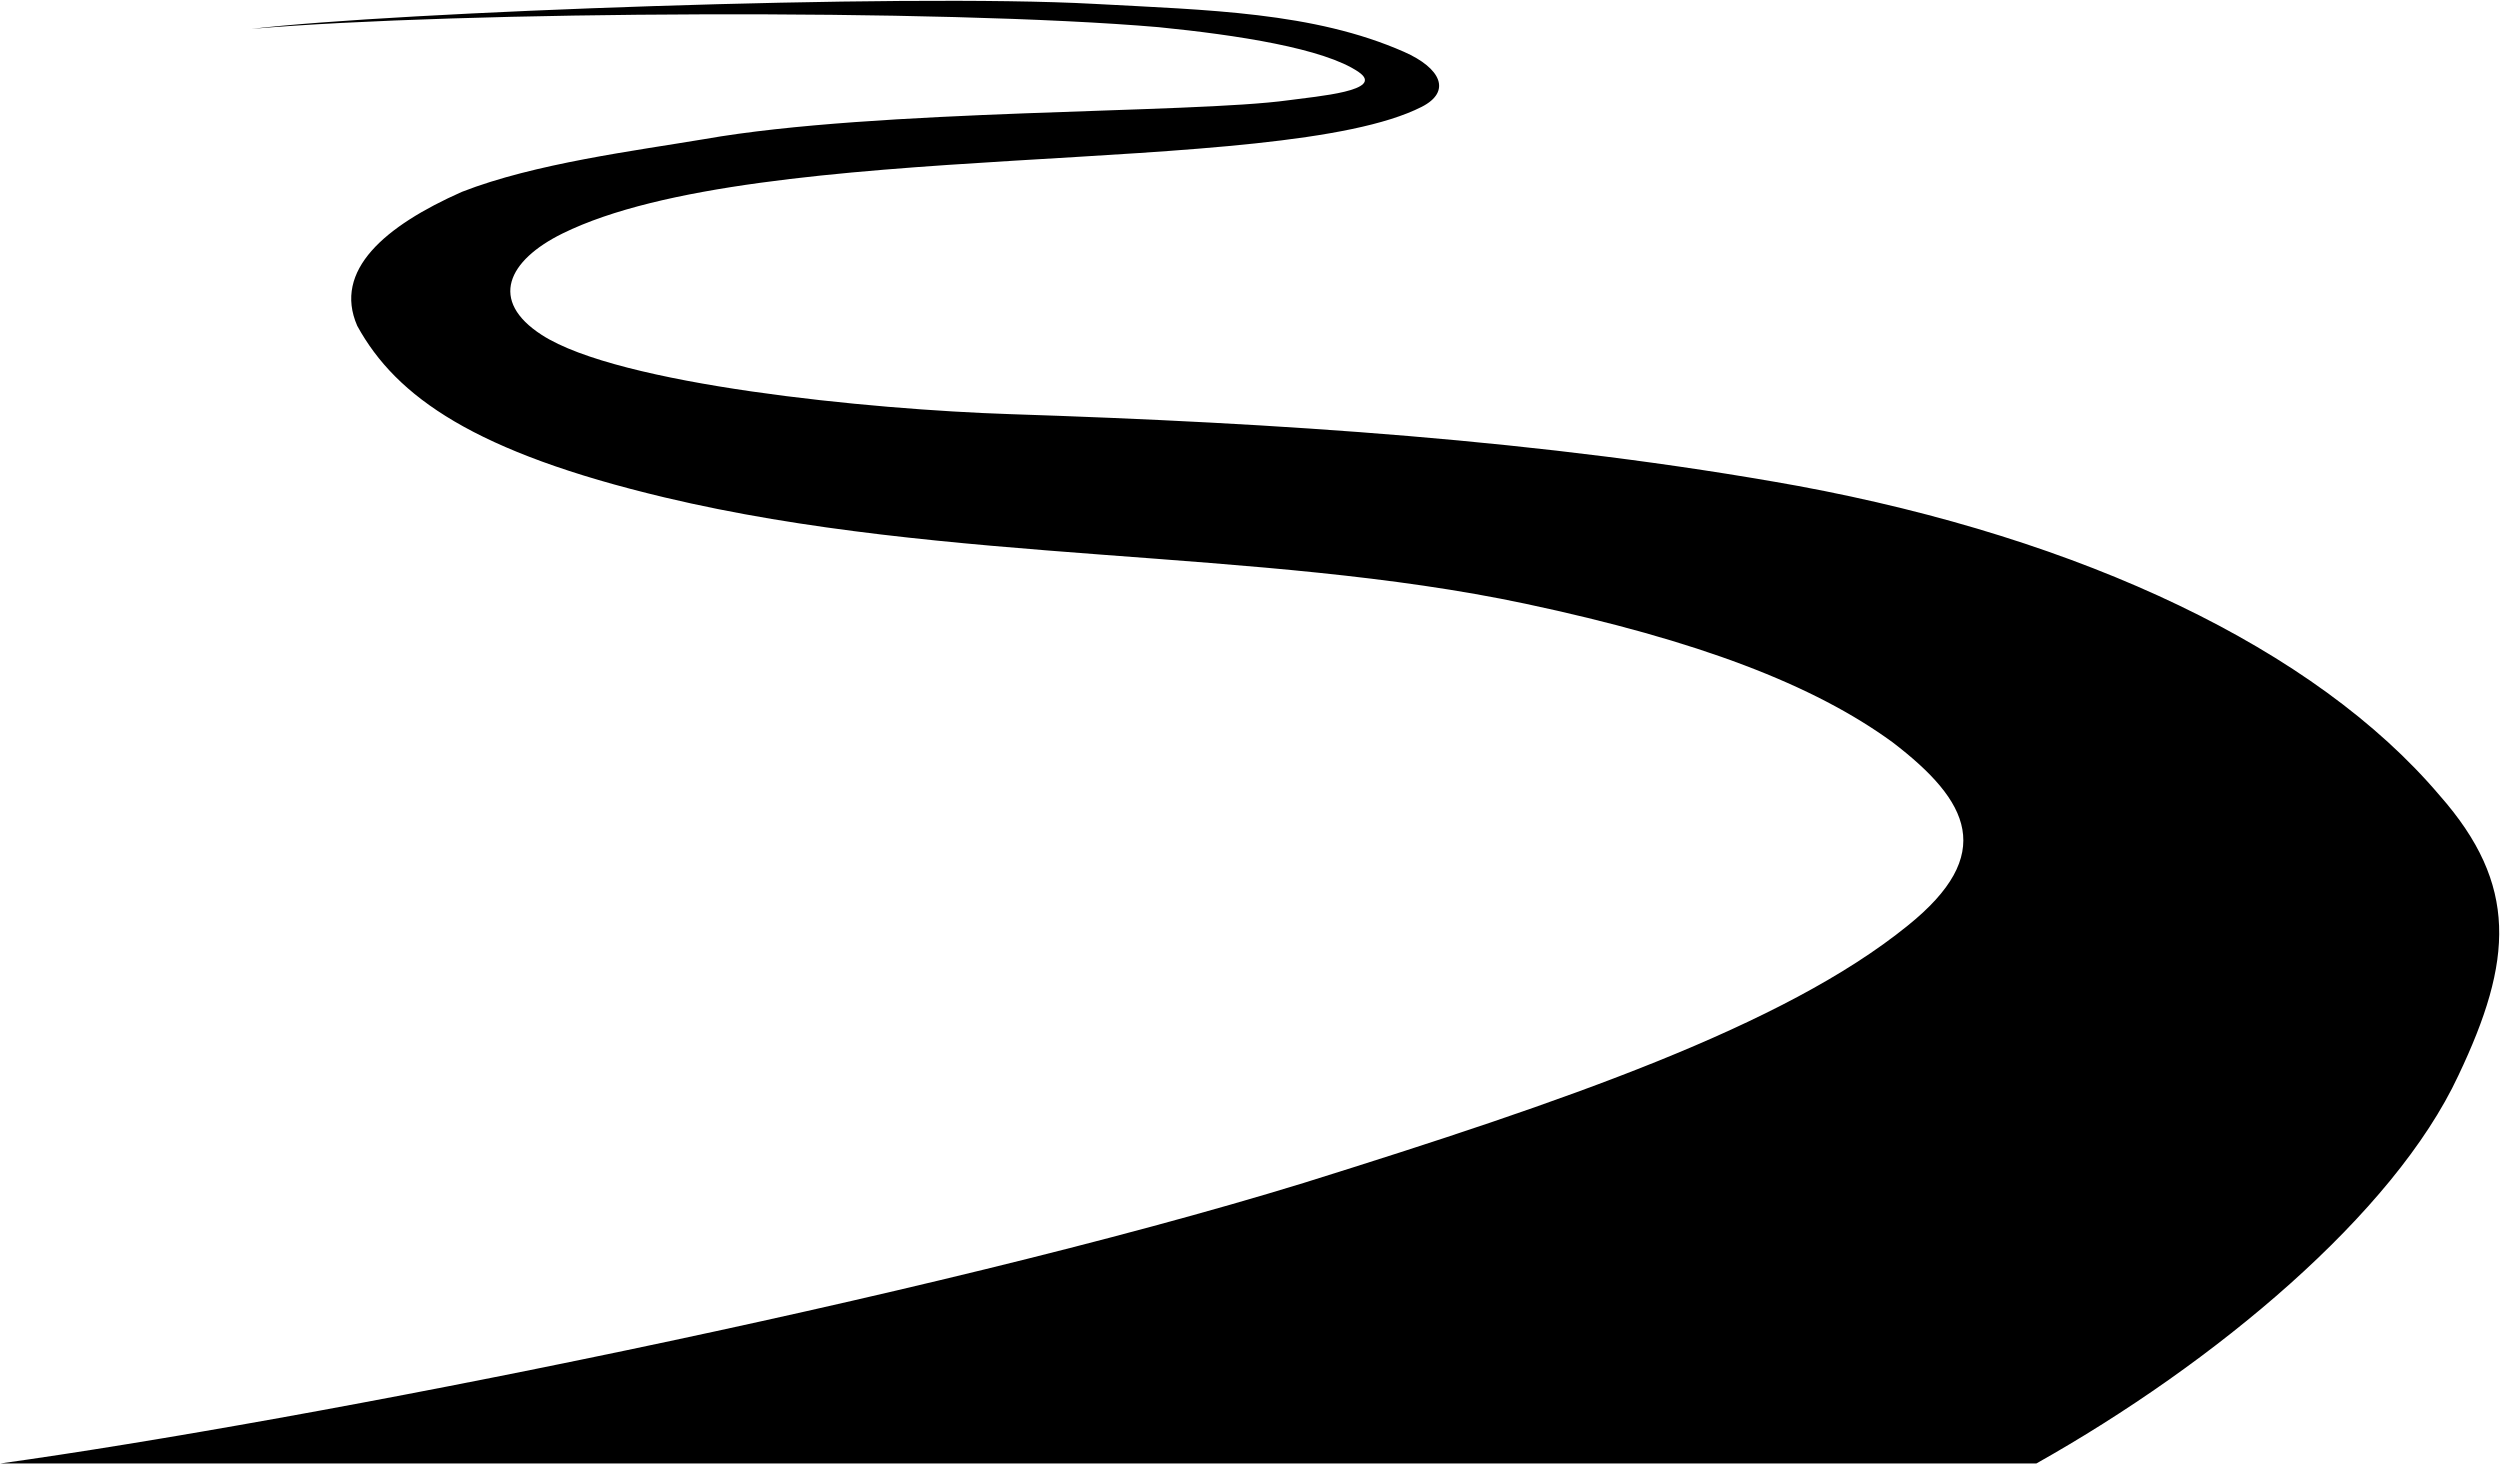
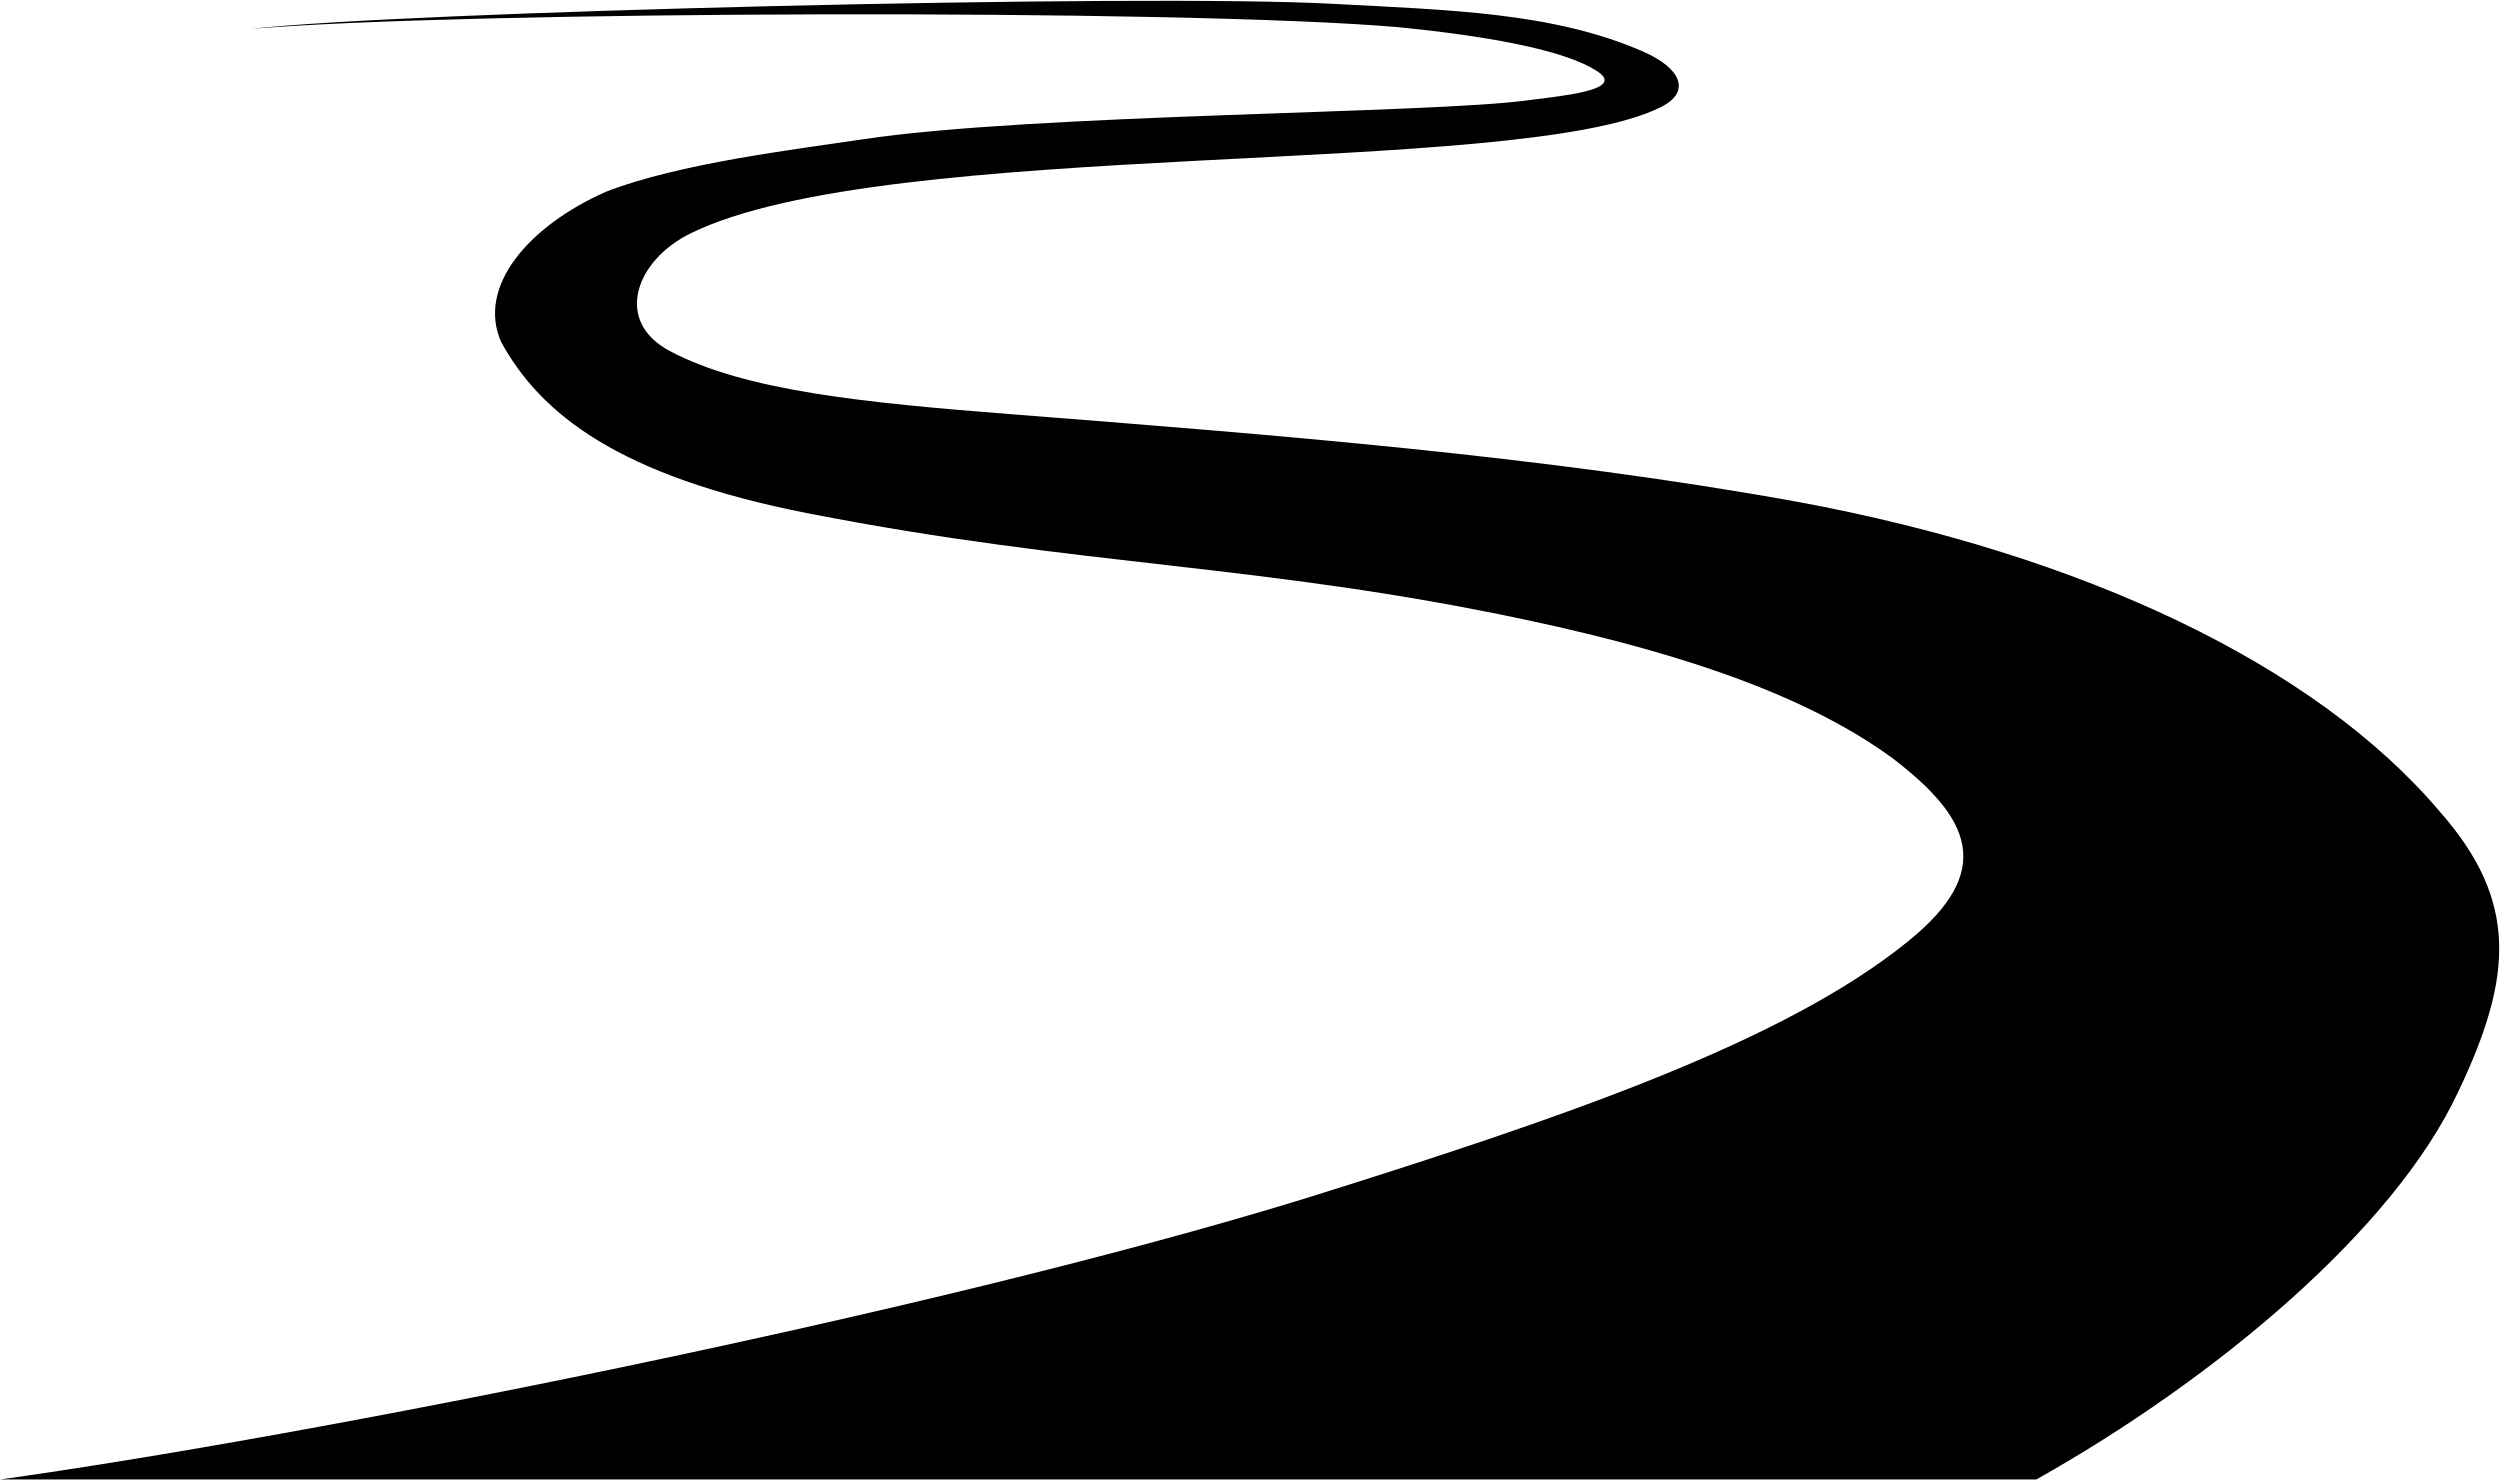
- <svg viewBox="0 0 3129.31 1832.89">
-   <path class="path" d="M3053.74,995.65c-156-184-446.59-321.28-803-387.38-318.38-57.69-652.66-78.93-986-89.87-177.52-5.83-490.13-36.84-586.56-99.13-66.57-43-42.69-93.13,25.92-127C951,170.57,1601.54,224.07,1779.47,133.79c37.8-19.18,24.27-48.5-22-68.89C1644.2,15,1511.92,12.63,1369.4,4.84,1127.68-8.36,494.27,15,314.77,36.18,577.33,13.76,1179.15,10.75,1450.21,34c97.68,9.77,207.26,26.44,250.43,56.14,34.29,23.59-52.25,30.42-87.65,35.33-121.51,16.83-515.93,10.67-731.39,48.67-85.81,14.45-212.13,30.31-303.41,66-96.22,42.68-161.5,98.17-131,167.77C496.06,497,594.53,566.13,831.85,622.62c354.09,84.3,744.77,62.36,1077.66,133.11,216.2,45.95,361,101.48,459.52,173.43,96.71,74,129.9,140.29,18.79,229.56-155.06,125.62-428.45,219.64-756,322C1162.07,1625,380.63,1778.85.14,1831.89H2548.92c223.53-125.69,447.49-312.33,528.27-485.65C3145.72,1202.28,3152.39,1107.63,3053.74,995.65Z" />
+ <svg xmlns="http://www.w3.org/2000/svg" id="presence" viewBox="0 0 3129.31 1852.89">
+   <path class="path" d="M3053.74,1015.65c-156-184-446.59-321.28-803-387.38-318.38-57.69-653.5-83.8-986-109.87-182.41-14.31-332.41-29-426.56-79.13-70-37.23-42.69-113.13,25.92-147C1111,170.57,1901.54,224.07,2079.47,133.79c37.8-19.18,24.27-48.5-22-68.89C1944.2,15,1811.92,12.63,1669.4,4.84,1427.68-8.36,494.27,15,314.77,36.18,577.33,13.76,1479.15,10.75,1750.21,34c97.68,9.77,207.26,26.44,250.43,56.14,34.29,23.59-52.25,30.42-87.65,35.33-121.51,16.83-618.92,16.91-831.39,48.67-86.06,12.86-232.13,30.31-323.41,66-96.22,42.68-161.5,118.17-131,187.77C676.06,517,772.43,595.83,1011.85,642.62,1356.42,710,1576.62,705,1909.51,775.73c216.2,45.95,361,101.48,459.52,173.43,96.71,74,129.9,140.29,18.79,229.56-155.06,125.62-428.45,219.64-756,322C1162.07,1645,380.63,1798.85.14,1851.89H2548.92c223.53-125.69,447.49-312.33,528.27-485.65C3145.72,1222.28,3152.39,1127.63,3053.74,1015.65Z" />
</svg>
